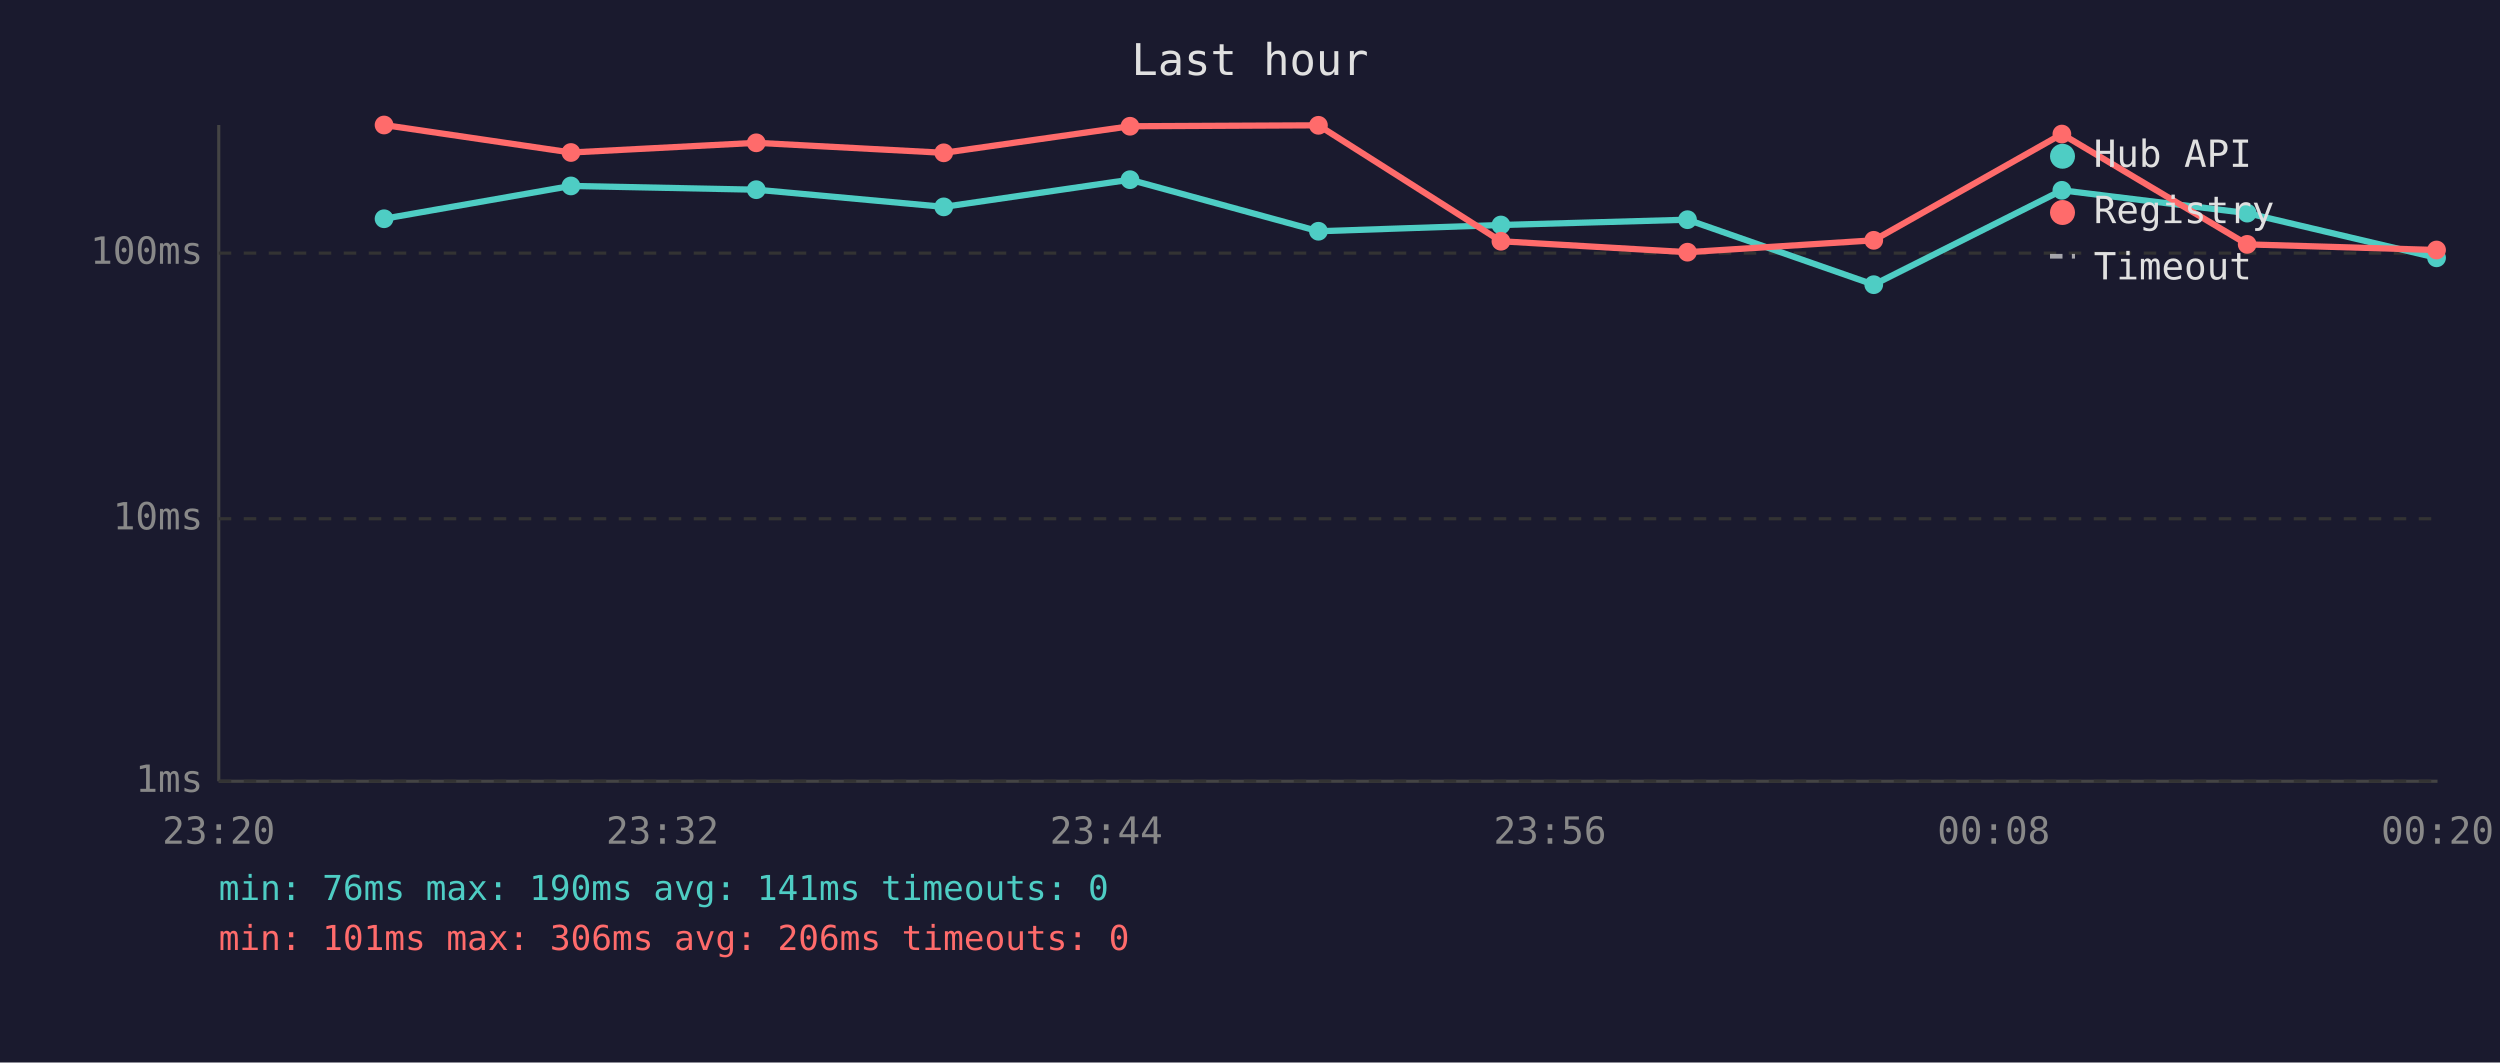
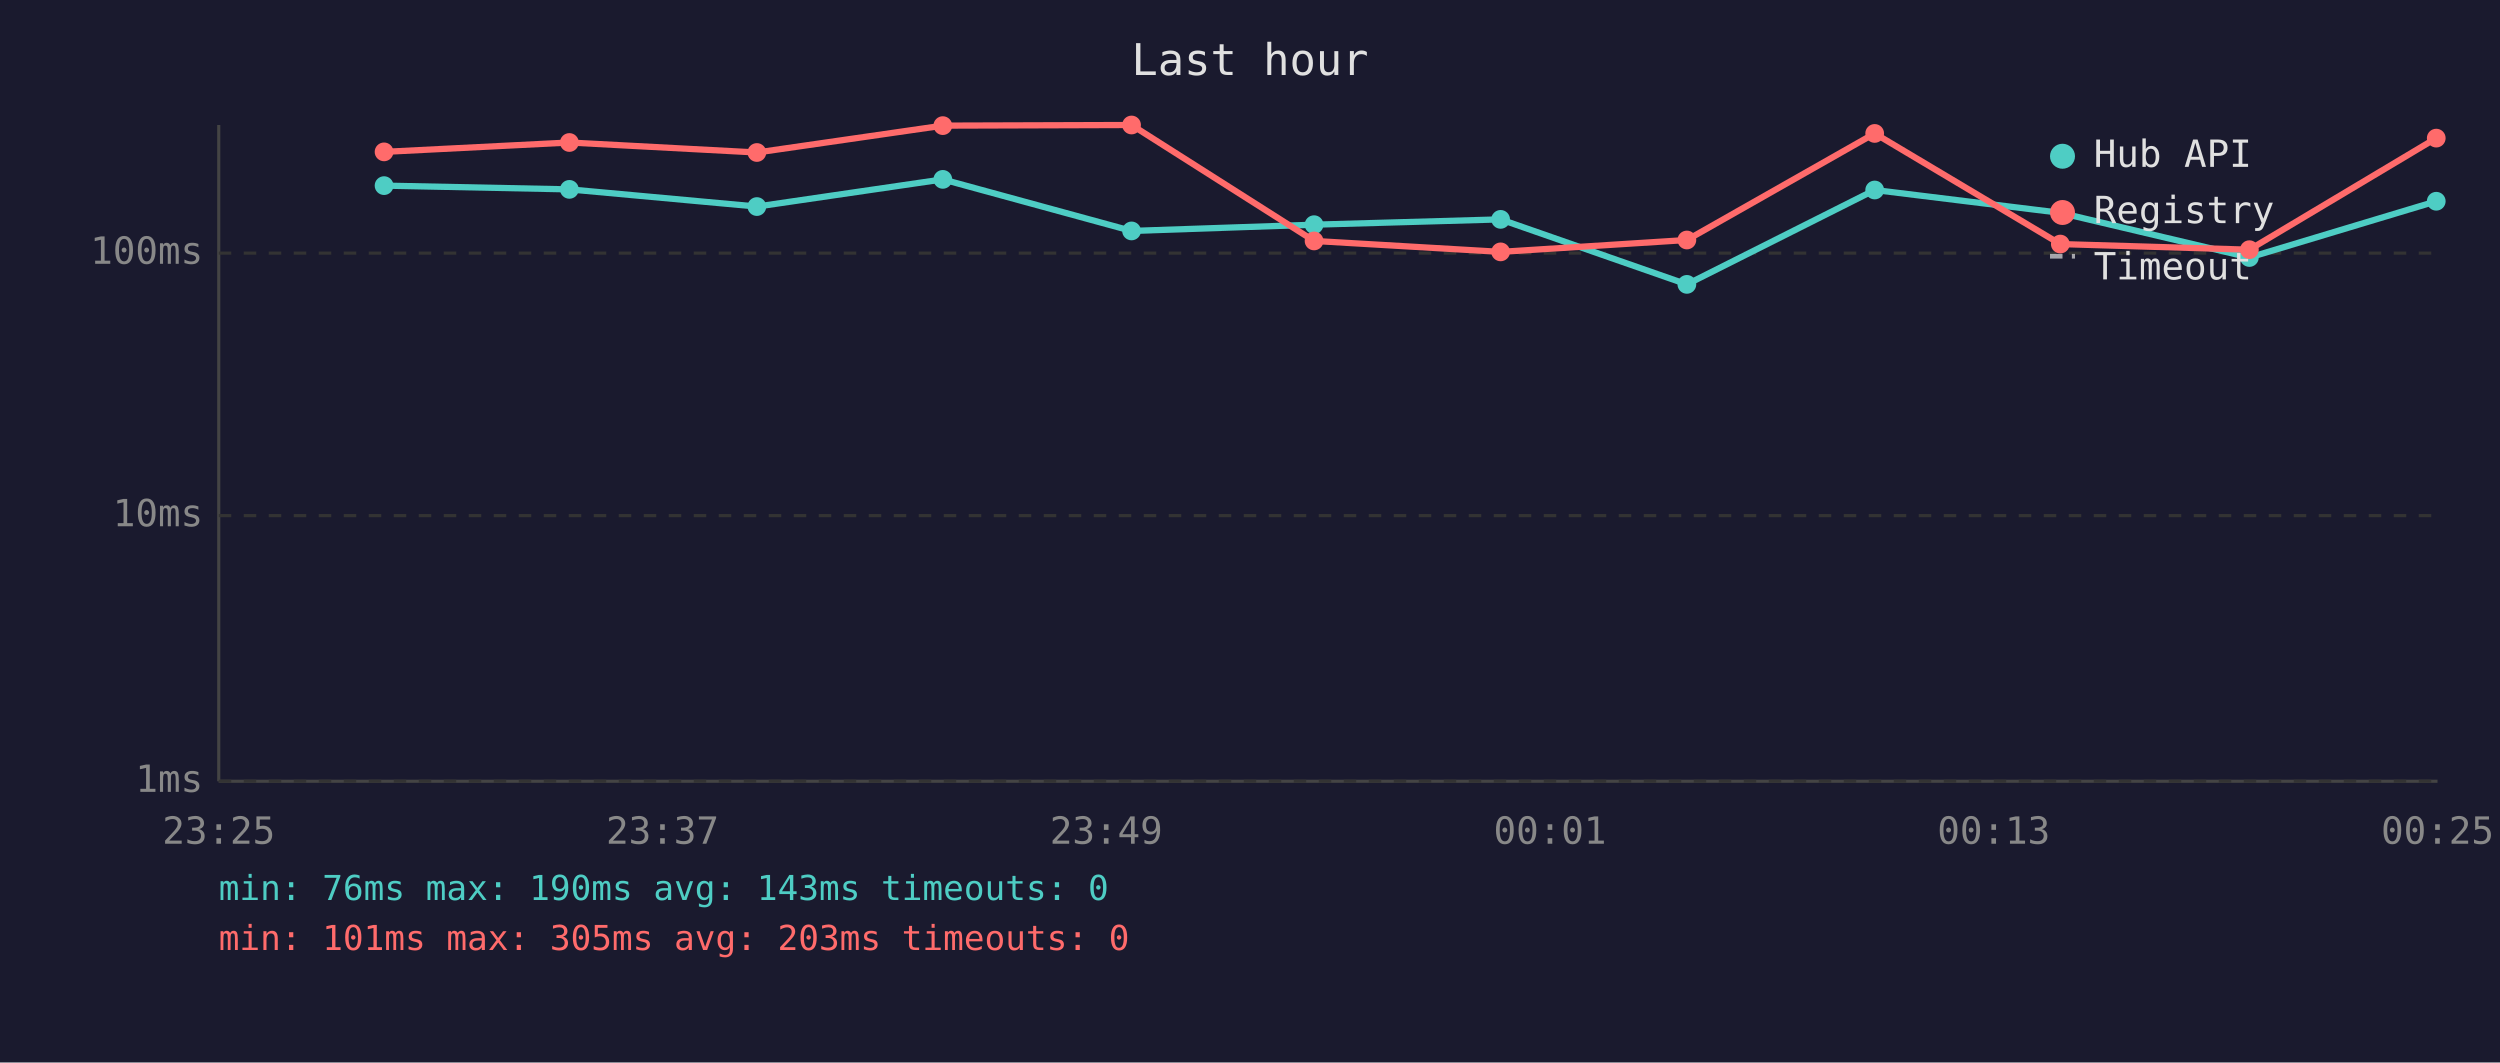
<svg xmlns="http://www.w3.org/2000/svg" viewBox="0 0 800 340" font-family="monospace" font-size="12">
  <rect width="800" height="340" fill="#1a1a2e" />
  <text x="400" y="24" fill="#e0e0e0" font-size="14" text-anchor="middle">Last hour</text>
  <line x1="70" y1="40" x2="70" y2="250" stroke="#444" stroke-width="1" />
  <line x1="70" y1="250" x2="780" y2="250" stroke="#444" stroke-width="1" />
  <line x1="70" y1="250" x2="780" y2="250" stroke="#333" stroke-width="1" stroke-dasharray="4" />
  <text x="65" y="250" fill="#888" text-anchor="end" dominant-baseline="middle">1ms</text>
-   <line x1="70" y1="166" x2="780" y2="166" stroke="#333" stroke-width="1" stroke-dasharray="4" />
-   <text x="65" y="166" fill="#888" text-anchor="end" dominant-baseline="middle">10ms</text>
+   <line x1="70" y1="165" x2="780" y2="165" stroke="#333" stroke-width="1" stroke-dasharray="4" />
+   <text x="65" y="165" fill="#888" text-anchor="end" dominant-baseline="middle">10ms</text>
  <line x1="70" y1="81" x2="780" y2="81" stroke="#333" stroke-width="1" stroke-dasharray="4" />
  <text x="65" y="81" fill="#888" text-anchor="end" dominant-baseline="middle">100ms</text>
-   <text x="70" y="270" fill="#888" text-anchor="middle">23:20</text>
-   <text x="212" y="270" fill="#888" text-anchor="middle">23:32</text>
-   <text x="354" y="270" fill="#888" text-anchor="middle">23:44</text>
-   <text x="496" y="270" fill="#888" text-anchor="middle">23:56</text>
-   <text x="638" y="270" fill="#888" text-anchor="middle">00:08</text>
-   <text x="780" y="270" fill="#888" text-anchor="middle">00:20</text>
-   <polyline points="122.9,70.0 182.7,59.5 242.0,60.7 302.0,66.2 361.6,57.5 421.9,74.0 480.3,72.0 540.0,70.3 599.6,91.1 659.8,60.9 719.1,68.2 779.7,82.5" fill="none" stroke="#4ecdc4" stroke-width="2" opacity="1" />
-   <circle cx="122.9" cy="70.0" r="3" fill="#4ecdc4" />
-   <circle cx="182.7" cy="59.5" r="3" fill="#4ecdc4" />
-   <circle cx="242.0" cy="60.7" r="3" fill="#4ecdc4" />
-   <circle cx="302.0" cy="66.2" r="3" fill="#4ecdc4" />
-   <circle cx="361.6" cy="57.5" r="3" fill="#4ecdc4" />
-   <circle cx="421.9" cy="74.0" r="3" fill="#4ecdc4" />
-   <circle cx="480.3" cy="72.0" r="3" fill="#4ecdc4" />
-   <circle cx="540.0" cy="70.3" r="3" fill="#4ecdc4" />
-   <circle cx="599.6" cy="91.1" r="3" fill="#4ecdc4" />
-   <circle cx="659.8" cy="60.9" r="3" fill="#4ecdc4" />
-   <circle cx="719.1" cy="68.2" r="3" fill="#4ecdc4" />
-   <circle cx="779.7" cy="82.5" r="3" fill="#4ecdc4" />
-   <polyline points="122.9,40.0 182.7,48.8 242.0,45.7 302.0,48.9 361.6,40.4 421.9,40.1 480.3,77.2 540.0,80.7 599.6,76.9 659.8,42.9 719.1,78.2 779.7,80.0" fill="none" stroke="#ff6b6b" stroke-width="2" opacity="1" />
-   <circle cx="122.9" cy="40.0" r="3" fill="#ff6b6b" />
-   <circle cx="182.7" cy="48.8" r="3" fill="#ff6b6b" />
-   <circle cx="242.0" cy="45.7" r="3" fill="#ff6b6b" />
-   <circle cx="302.0" cy="48.9" r="3" fill="#ff6b6b" />
-   <circle cx="361.6" cy="40.4" r="3" fill="#ff6b6b" />
-   <circle cx="421.9" cy="40.1" r="3" fill="#ff6b6b" />
-   <circle cx="480.3" cy="77.2" r="3" fill="#ff6b6b" />
-   <circle cx="540.0" cy="80.7" r="3" fill="#ff6b6b" />
-   <circle cx="599.6" cy="76.9" r="3" fill="#ff6b6b" />
-   <circle cx="659.8" cy="42.9" r="3" fill="#ff6b6b" />
-   <circle cx="719.1" cy="78.2" r="3" fill="#ff6b6b" />
-   <circle cx="779.7" cy="80.0" r="3" fill="#ff6b6b" />
+   <text x="70" y="270" fill="#888" text-anchor="middle">23:25</text>
+   <text x="212" y="270" fill="#888" text-anchor="middle">23:37</text>
+   <text x="354" y="270" fill="#888" text-anchor="middle">23:49</text>
+   <text x="496" y="270" fill="#888" text-anchor="middle">00:01</text>
+   <text x="638" y="270" fill="#888" text-anchor="middle">00:13</text>
+   <text x="780" y="270" fill="#888" text-anchor="middle">00:25</text>
+   <polyline points="122.9,59.4 182.2,60.6 242.2,66.1 301.7,57.4 362.1,73.9 420.5,71.9 480.2,70.2 539.8,91.0 599.9,60.8 659.3,68.1 719.8,82.4 779.6,64.4" fill="none" stroke="#4ecdc4" stroke-width="2" opacity="1" />
+   <circle cx="122.9" cy="59.4" r="3" fill="#4ecdc4" />
+   <circle cx="182.2" cy="60.6" r="3" fill="#4ecdc4" />
+   <circle cx="242.2" cy="66.1" r="3" fill="#4ecdc4" />
+   <circle cx="301.7" cy="57.4" r="3" fill="#4ecdc4" />
+   <circle cx="362.1" cy="73.9" r="3" fill="#4ecdc4" />
+   <circle cx="420.5" cy="71.9" r="3" fill="#4ecdc4" />
+   <circle cx="480.2" cy="70.2" r="3" fill="#4ecdc4" />
+   <circle cx="539.8" cy="91.0" r="3" fill="#4ecdc4" />
+   <circle cx="599.9" cy="60.8" r="3" fill="#4ecdc4" />
+   <circle cx="659.3" cy="68.1" r="3" fill="#4ecdc4" />
+   <circle cx="719.8" cy="82.4" r="3" fill="#4ecdc4" />
+   <circle cx="779.6" cy="64.4" r="3" fill="#4ecdc4" />
+   <polyline points="122.9,48.6 182.2,45.6 242.2,48.8 301.7,40.2 362.1,40.0 420.5,77.1 480.2,80.6 539.8,76.8 599.9,42.7 659.3,78.1 719.8,79.9 779.6,44.2" fill="none" stroke="#ff6b6b" stroke-width="2" opacity="1" />
+   <circle cx="122.9" cy="48.6" r="3" fill="#ff6b6b" />
+   <circle cx="182.2" cy="45.6" r="3" fill="#ff6b6b" />
+   <circle cx="242.2" cy="48.8" r="3" fill="#ff6b6b" />
+   <circle cx="301.7" cy="40.2" r="3" fill="#ff6b6b" />
+   <circle cx="362.1" cy="40.0" r="3" fill="#ff6b6b" />
+   <circle cx="420.5" cy="77.1" r="3" fill="#ff6b6b" />
+   <circle cx="480.2" cy="80.6" r="3" fill="#ff6b6b" />
+   <circle cx="539.8" cy="76.8" r="3" fill="#ff6b6b" />
+   <circle cx="599.9" cy="42.7" r="3" fill="#ff6b6b" />
+   <circle cx="659.3" cy="78.1" r="3" fill="#ff6b6b" />
+   <circle cx="719.8" cy="79.9" r="3" fill="#ff6b6b" />
+   <circle cx="779.6" cy="44.2" r="3" fill="#ff6b6b" />
  <circle cx="660" cy="50" r="4" fill="#4ecdc4" />
  <text x="670" y="50" fill="#e0e0e0" dominant-baseline="middle">Hub API</text>
  <circle cx="660" cy="68" r="4" fill="#ff6b6b" />
  <text x="670" y="68" fill="#e0e0e0" dominant-baseline="middle">Registry</text>
  <line x1="656" y1="82" x2="664" y2="82" stroke="#e0e0e0" stroke-width="1.5" stroke-dasharray="4,3" opacity="0.7" />
  <text x="670" y="86" fill="#e0e0e0" dominant-baseline="middle">Timeout</text>
-   <text x="70" y="288" fill="#4ecdc4" font-size="11">min: 76ms  max: 190ms  avg: 141ms  timeouts: 0</text>
-   <text x="70" y="304" fill="#ff6b6b" font-size="11">min: 101ms  max: 306ms  avg: 206ms  timeouts: 0</text>
+   <text x="70" y="288" fill="#4ecdc4" font-size="11">min: 76ms  max: 190ms  avg: 143ms  timeouts: 0</text>
+   <text x="70" y="304" fill="#ff6b6b" font-size="11">min: 101ms  max: 305ms  avg: 203ms  timeouts: 0</text>
</svg>
